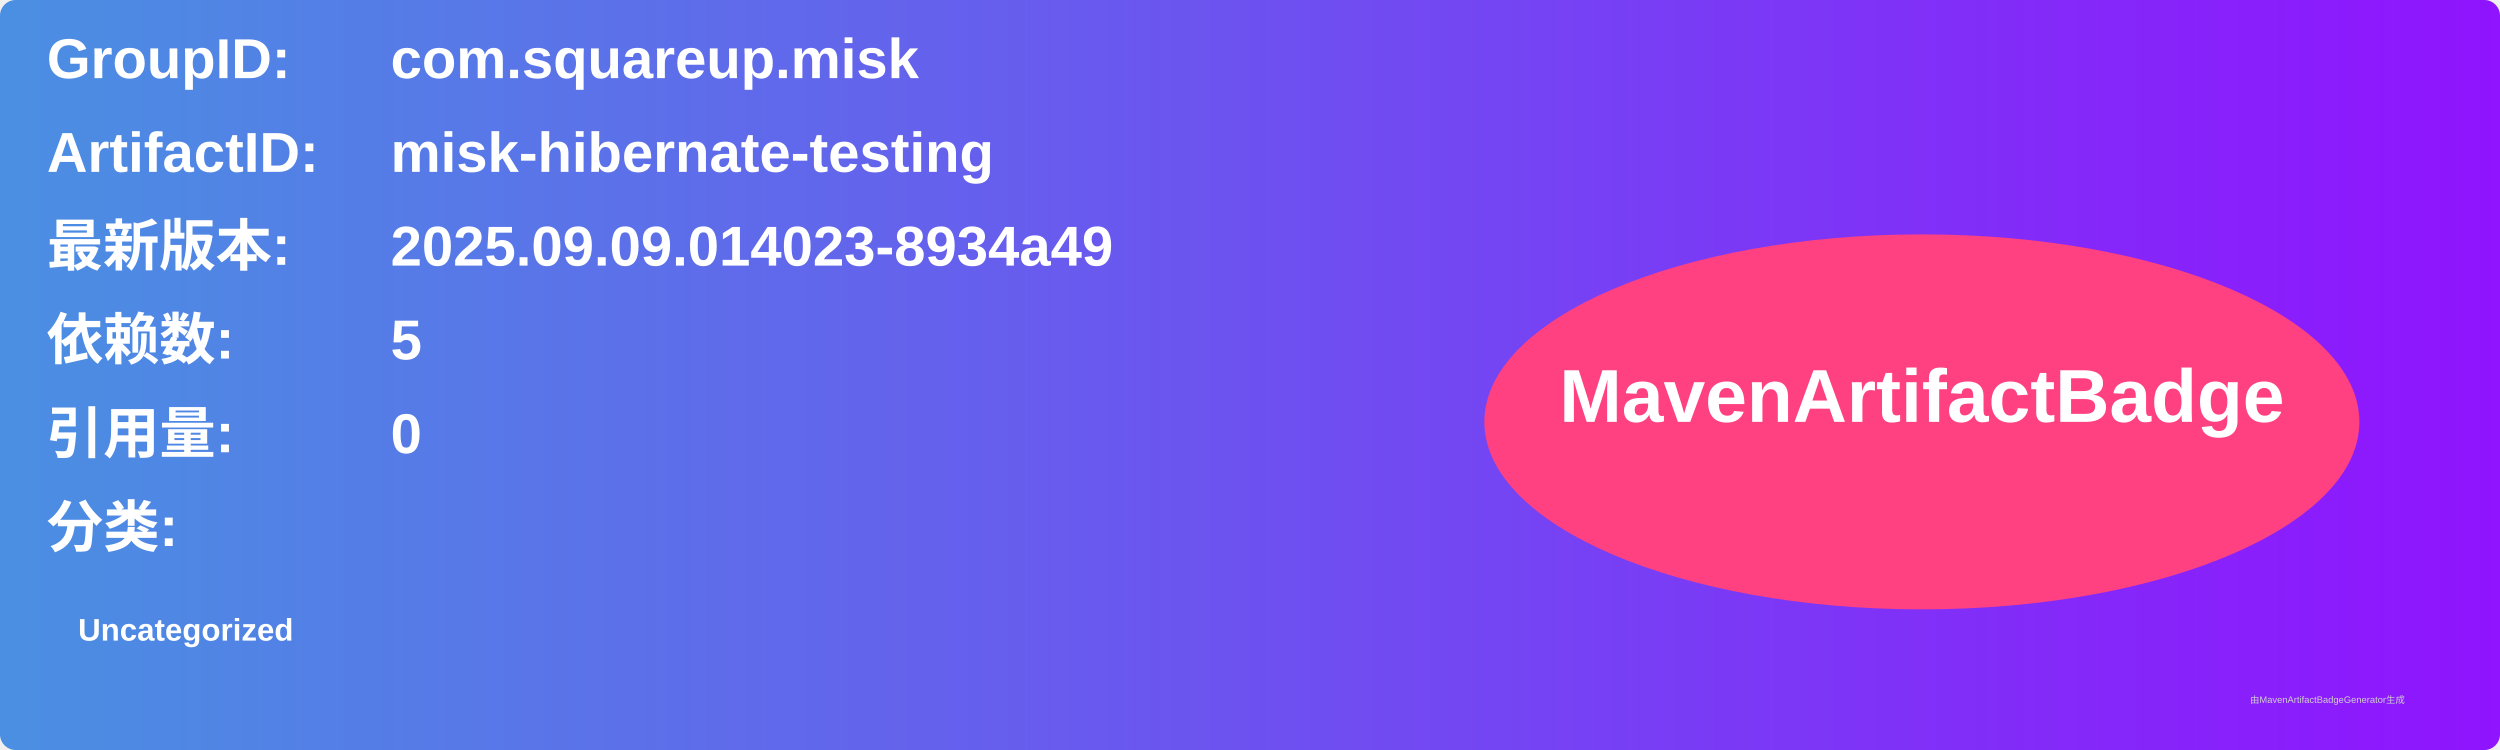
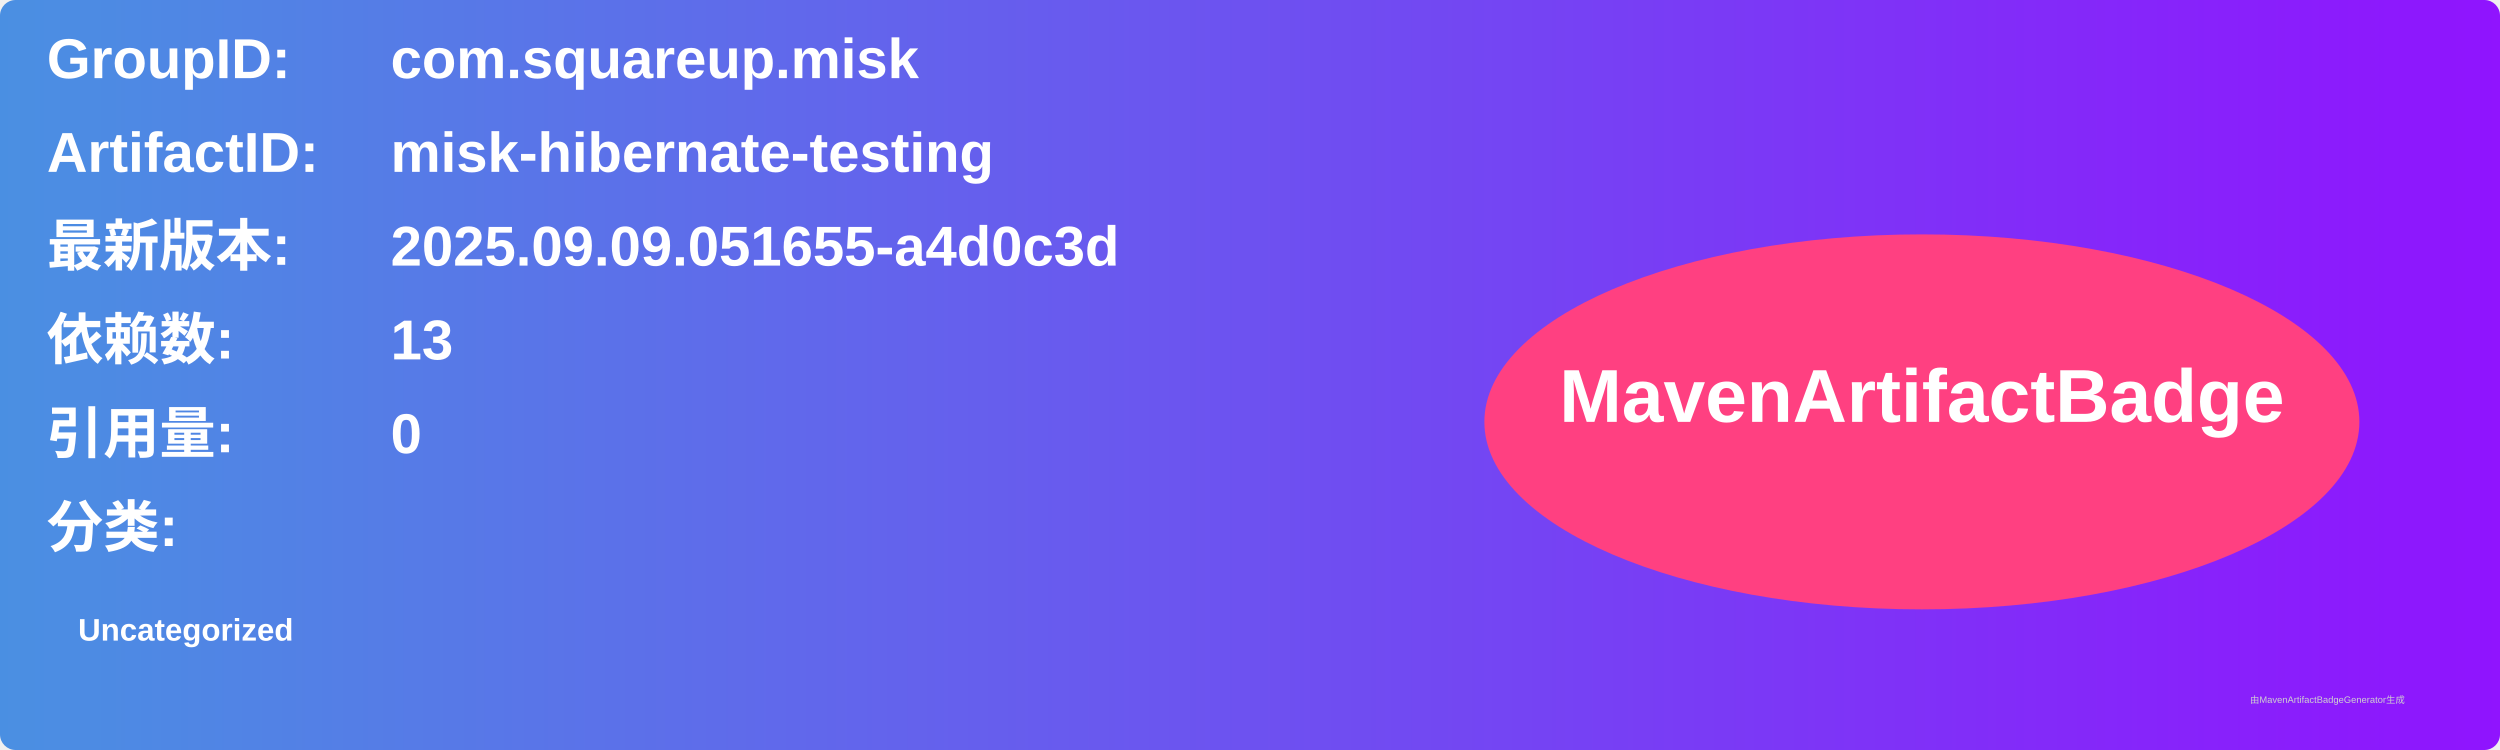
<svg xmlns="http://www.w3.org/2000/svg" width="800" height="240" viewBox="0 0 800 240">
  <linearGradient id="grad" x1="0%" y1="0%" x2="100%" y2="0%">
    <stop offset="0%" stop-color="#4a90e2" />
    <stop offset="100%" stop-color="#9013fe" />
  </linearGradient>
  <rect width="100%" height="100%" rx="5" ry="5" fill="url(#grad)" />
  <g transform="translate(15, 15)">
    <text x="0" y="10" font-family="Arial" font-size="18" fill="white" font-weight="bold" width="260">GroupID:</text>
    <text x="110" y="10" font-family="Arial" font-size="18" fill="white" font-weight="bold" width="460">com.squareup.misk</text>
    <text x="0" y="40" font-family="Arial" font-size="18" fill="white" font-weight="bold" width="260">ArtifactID:</text>
    <text x="110" y="40" font-family="Arial" font-size="18" fill="white" font-weight="bold" width="460">misk-hibernate-testing</text>
    <text x="0" y="70" font-family="Arial" font-size="18" fill="white" font-weight="bold">最新版本:</text>
    <text x="110" y="70" font-family="Arial" font-size="18" fill="white" font-weight="bold">
-       <tspan font-weight="bold">2025.09.09.014023-8934a49</tspan>
+       <tspan font-weight="bold">2025.09.09.051655-a4d0c3d</tspan>
    </text>
    <text x="0" y="100" font-family="Arial" font-size="18" fill="white" font-weight="bold">依赖数: </text>
    <text x="110" y="100" font-family="Arial" font-size="18" fill="white">
-       <tspan font-weight="bold">5</tspan>
+       <tspan font-weight="bold">13</tspan>
    </text>
    <text x="0" y="130" font-family="Arial" font-size="18" fill="white" font-weight="bold">引用量: </text>
    <text x="110" y="130" font-family="Arial" font-size="18" fill="white">
      <tspan font-weight="bold">0</tspan>
    </text>
    <text x="0" y="160" font-family="Arial" font-size="18" fill="white" font-weight="bold">分类:</text>
    <text x="10" y="190" font-family="Arial" font-size="10" fill="white">
      <tspan font-weight="bold">Uncategorized</tspan>
    </text>
    <ellipse cx="600" cy="120" rx="140" ry="60" fill="#ff4081" />
    <text x="600" y="120" text-anchor="middle" font-family="Arial" font-size="24" fill="white" font-weight="bold">MavenArtifactBadge</text>
  </g>
  <text x="720" y="225" font-family="Arial" font-size="3" fill="#d0d0d0">由MavenArtifactBadgeGenerator生成</text>
</svg>
